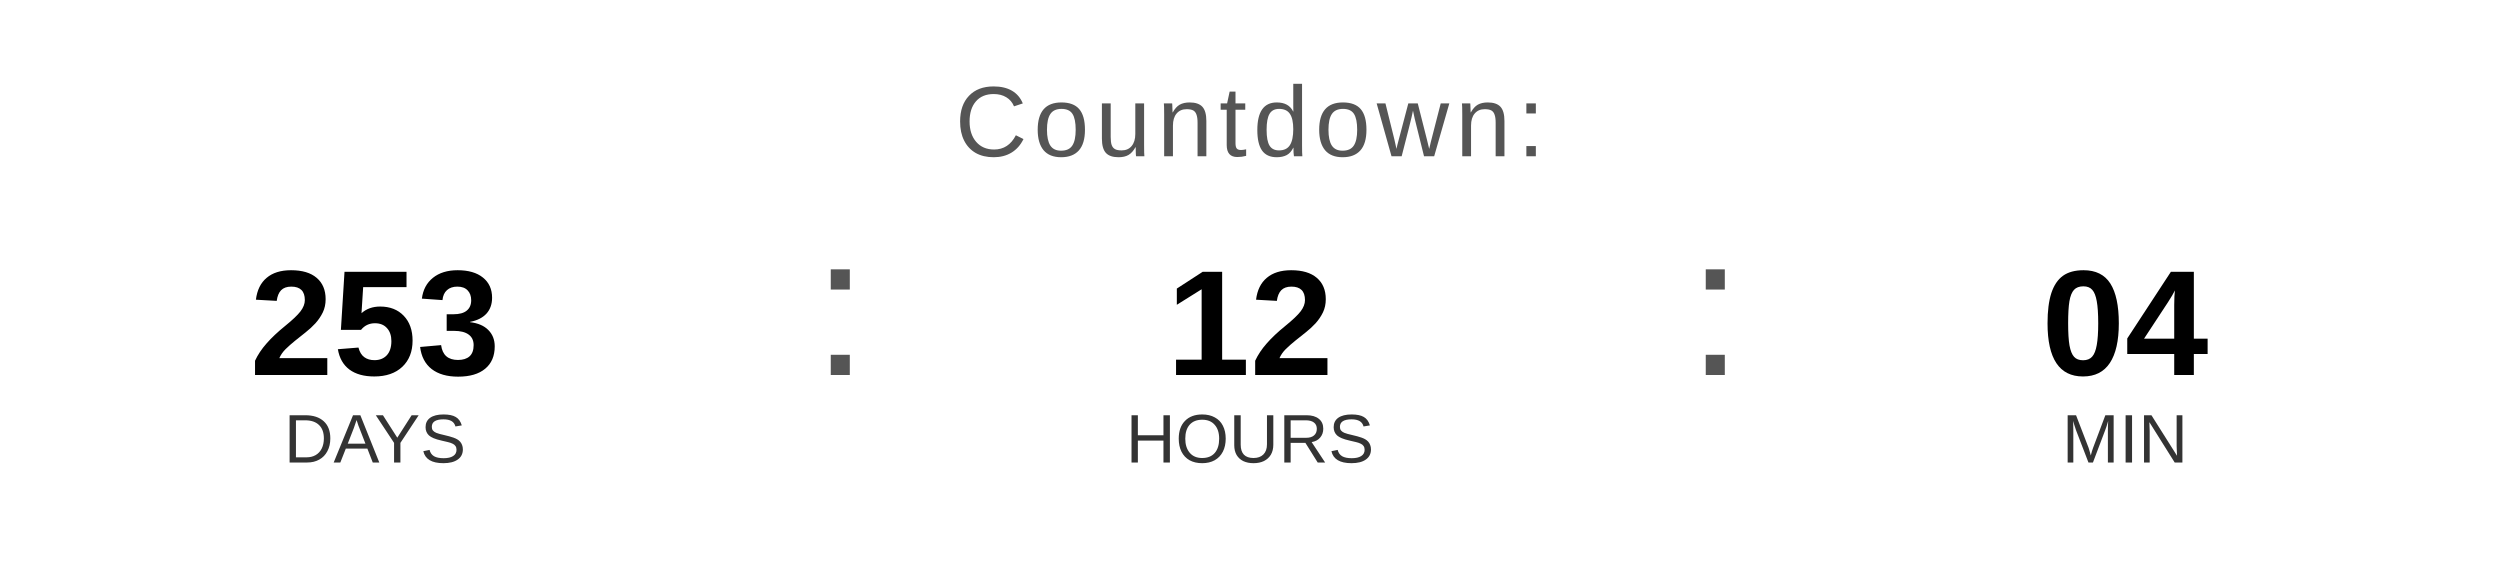
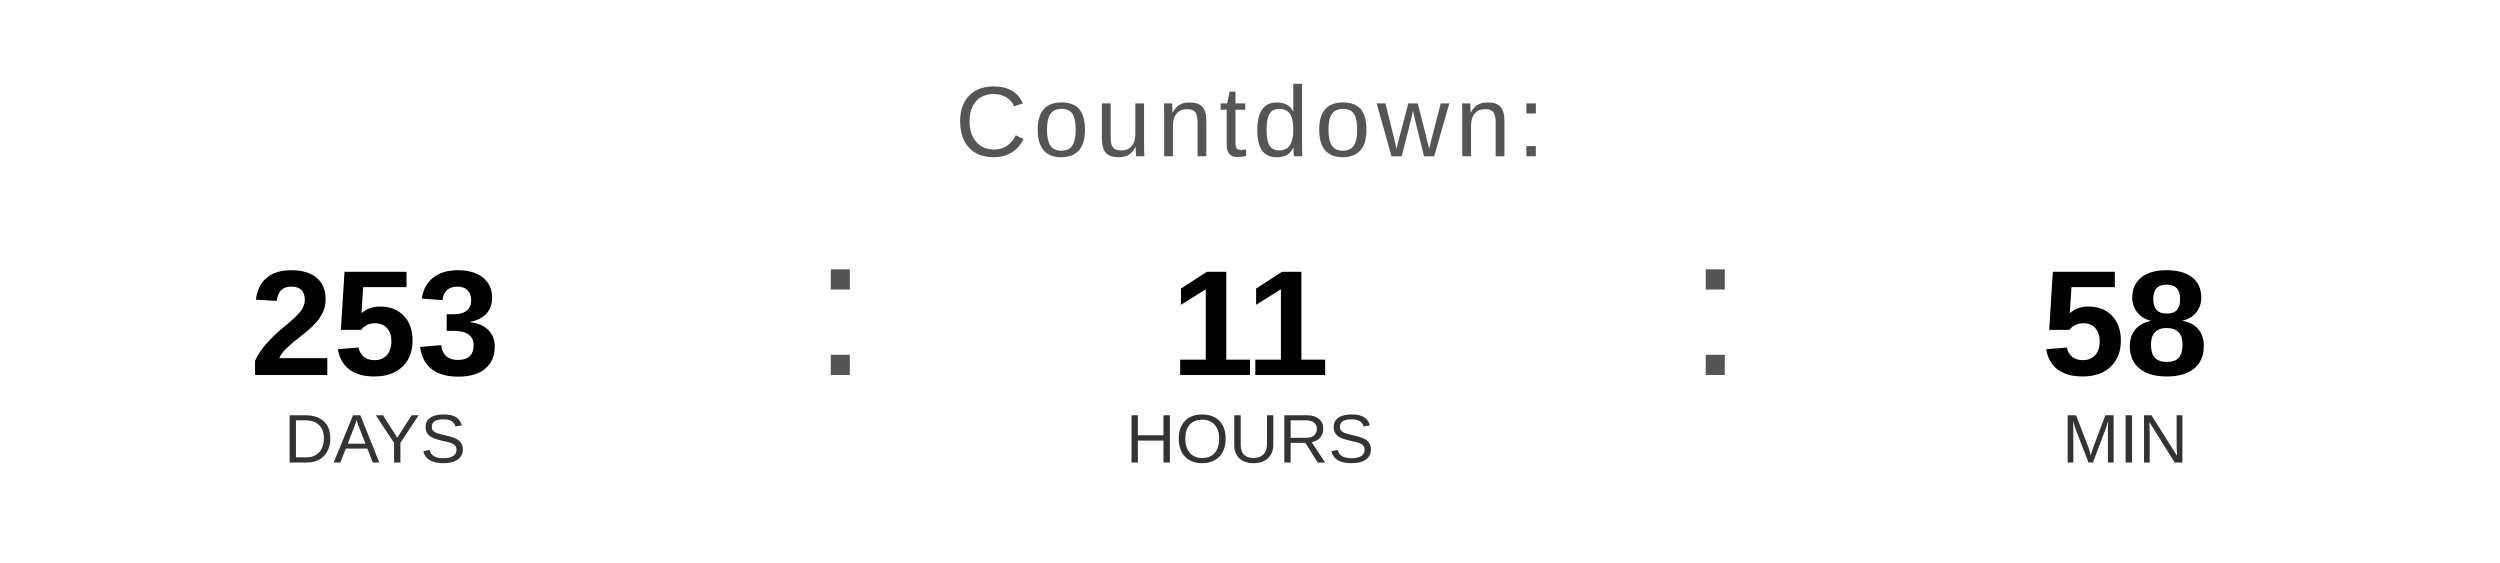
<svg xmlns="http://www.w3.org/2000/svg" width="400" height="90" viewBox="0 0 400 90">
  <text x="200" y="25" font-family="Arial, Helvetica, sans-serif" font-size="16" fill="#555555" text-anchor="middle" letter-spacing="1">
    Countdown:
  </text>
  <text x="60" y="60" font-family="Arial, Helvetica, sans-serif" font-size="24" font-weight="bold" fill="#000000" text-anchor="middle">253</text>
  <text x="60" y="74" font-family="Arial, Helvetica, sans-serif" font-size="11" fill="#333333" text-anchor="middle">DAYS</text>
  <text x="130" y="60" font-family="Arial, sans-serif" font-size="32" fill="#555555">:</text>
-   <text x="200" y="60" font-family="Arial, Helvetica, sans-serif" font-size="24" font-weight="bold" fill="#000000" text-anchor="middle">12</text>
+   <text x="200" y="60" font-family="Arial, Helvetica, sans-serif" font-size="24" font-weight="bold" fill="#000000" text-anchor="middle">11</text>
  <text x="200" y="74" font-family="Arial, Helvetica, sans-serif" font-size="11" fill="#333333" text-anchor="middle">HOURS</text>
  <text x="270" y="60" font-family="Arial, sans-serif" font-size="32" fill="#555555">:</text>
-   <text x="340" y="60" font-family="Arial, Helvetica, sans-serif" font-size="24" font-weight="bold" fill="#000000" text-anchor="middle">04</text>
+   <text x="340" y="60" font-family="Arial, Helvetica, sans-serif" font-size="24" font-weight="bold" fill="#000000" text-anchor="middle">58</text>
  <text x="340" y="74" font-family="Arial, Helvetica, sans-serif" font-size="11" fill="#333333" text-anchor="middle">MIN</text>
</svg>
